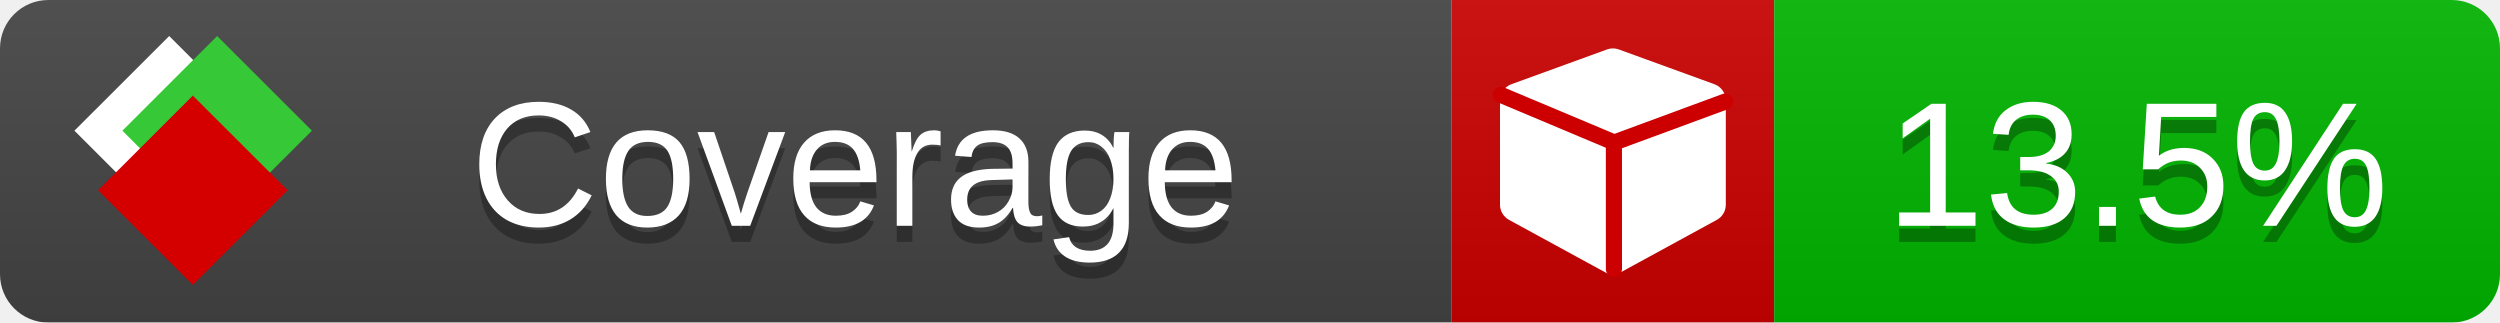
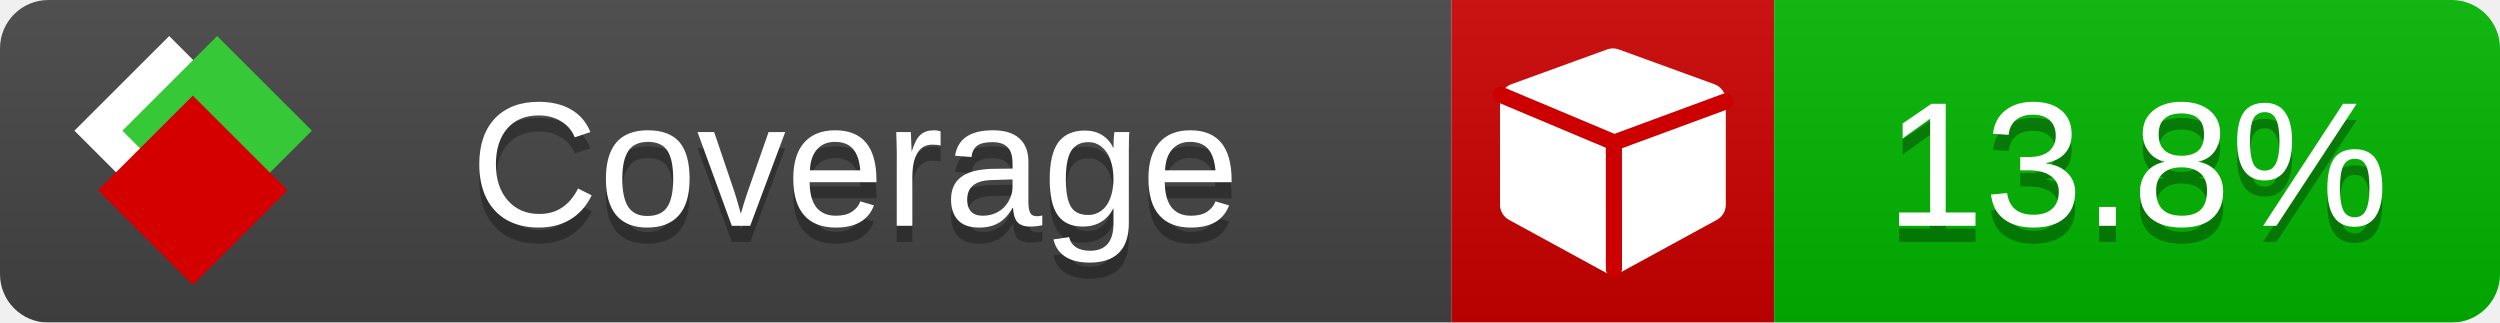
<svg xmlns="http://www.w3.org/2000/svg" xmlns:xlink="http://www.w3.org/1999/xlink" width="155" height="20">
  <style type="text/css">
          
            @keyframes fade1 {
                0% { visibility: visible; opacity: 1; }
               23% { visibility: visible; opacity: 1; }
               25% { visibility: hidden; opacity: 0; }
               48% { visibility: hidden; opacity: 0; }
               50% { visibility: hidden; opacity: 0; }
               73% { visibility: hidden; opacity: 0; }
               75% { visibility: hidden; opacity: 0; }
               98% { visibility: hidden; opacity: 0; }
              100% { visibility: visible; opacity: 1; }
            }
            @keyframes fade2 {
                0% { visibility: hidden; opacity: 0; }
               23% { visibility: hidden; opacity: 0; }
               25% { visibility: visible; opacity: 1; }
               48% { visibility: visible; opacity: 1; }
               50% { visibility: hidden; opacity: 0; }
               73% { visibility: hidden; opacity: 0; }
               75% { visibility: hidden; opacity: 0; }
               98% { visibility: hidden; opacity: 0; }
              100% { visibility: hidden; opacity: 0; }
            }
            @keyframes fade3 {
                0% { visibility: hidden; opacity: 0; }
               23% { visibility: hidden; opacity: 0; }
               25% { visibility: hidden; opacity: 0; }
               48% { visibility: hidden; opacity: 0; }
               50% { visibility: visible; opacity: 1; }
               73% { visibility: visible; opacity: 1; }
               75% { visibility: hidden; opacity: 0; }
               98% { visibility: hidden; opacity: 0; }
              100% { visibility: hidden; opacity: 0; }
            }
            @keyframes fade4 {
                0% { visibility: hidden; opacity: 0; }
               23% { visibility: hidden; opacity: 0; }
               25% { visibility: hidden; opacity: 0; }
               48% { visibility: hidden; opacity: 0; }
               50% { visibility: hidden; opacity: 0; }
               73% { visibility: hidden; opacity: 0; }
               75% { visibility: visible; opacity: 1; }
               98% { visibility: visible; opacity: 1; }
              100% { visibility: hidden; opacity: 0; }
            }
            .linecoverage {
                animation-duration: 15s;
                animation-name: fade1;
                animation-iteration-count: infinite;
            }
            .branchcoverage {
                animation-duration: 15s;
                animation-name: fade2;
                animation-iteration-count: infinite;
            }
            .methodcoverage {
                animation-duration: 15s;
                animation-name: fade3;
                animation-iteration-count: infinite;
            }
            .fullmethodcoverage {
                animation-duration: 15s;
                animation-name: fade4;
                animation-iteration-count: infinite;
            }
          
    </style>
  <defs>
    <linearGradient id="gradient" x2="0" y2="100%">
      <stop offset="0" stop-color="#bbb" stop-opacity=".1" />
      <stop offset="1" stop-opacity=".1" />
    </linearGradient>
    <linearGradient id="c">
      <stop offset="0" stop-color="#d40000" />
      <stop offset="1" stop-color="#ff2a2a" />
    </linearGradient>
    <linearGradient id="a">
      <stop offset="0" stop-color="#e0e0de" />
      <stop offset="1" stop-color="#fff" />
    </linearGradient>
    <linearGradient id="b">
      <stop offset="0" stop-color="#37c837" />
      <stop offset="1" stop-color="#217821" />
    </linearGradient>
    <linearGradient xlink:href="#a" id="e" x1="106.44" x2="69.96" y1="-11.96" y2="-46.84" gradientTransform="matrix(-.8426 -.00045 -.00045 -.8426 -94.27 -75.82)" gradientUnits="userSpaceOnUse" />
    <linearGradient xlink:href="#b" id="f" x1="56.19" x2="77.97" y1="-23.45" y2="10.62" gradientTransform="matrix(.8426 .00045 .00045 .8426 94.27 75.82)" gradientUnits="userSpaceOnUse" />
    <linearGradient xlink:href="#c" id="g" x1="79.98" x2="132.9" y1="10.79" y2="10.79" gradientTransform="matrix(.8426 .00045 .00045 .8426 94.27 75.82)" gradientUnits="userSpaceOnUse" />
    <mask id="mask">
      <rect width="155" height="20" rx="3" fill="#fff" />
    </mask>
    <g id="icon" transform="matrix(.04486 0 0 .04481 -.48 -.63)">
      <rect width="52.92" height="52.92" x="-109.72" y="-27.13" fill="url(#e)" transform="rotate(-135)" />
      <rect width="52.92" height="52.92" x="70.19" y="-39.18" fill="url(#f)" transform="rotate(45)" />
      <rect width="52.92" height="52.92" x="80.05" y="-15.74" fill="url(#g)" transform="rotate(45)" />
    </g>
  </defs>
  <g mask="url(#mask)">
    <rect x="0" y="0" width="90" height="20" fill="#444" />
    <rect x="90" y="0" width="20" height="20" fill="#c00" />
    <rect x="110" y="0" width="45" height="20" fill="#00B600" />
    <rect x="0" y="0" width="155" height="20" fill="url(#gradient)" />
  </g>
  <g>
    <path class="" fill="#fff" d="m 107,6.231 v 6.462 c 0,0.196 -0.051,0.379 -0.151,0.547 -0.101,0.168 -0.238,0.3 -0.412,0.395 l -5.923,3.231 c -0.157,0.09 -0.328,0.135 -0.513,0.135 -0.185,0 -0.356,-0.045 -0.513,-0.135 l -5.923,-3.231 C 93.39,13.539 93.252,13.407 93.151,13.239 93.05,13.071 93,12.889 93,12.692 v -6.462 c 0,-0.224 0.065,-0.429 0.194,-0.614 0.129,-0.185 0.3,-0.317 0.513,-0.395 l 5.923,-2.154 c 0.123,-0.045 0.247,-0.067 0.37,-0.067 0.123,0 0.247,0.022 0.37,0.067 l 5.923,2.154 c 0.213,0.079 0.384,0.21 0.513,0.395 0.129,0.185 0.194,0.39 0.194,0.614 z" />
    <path class="" style="fill:none;stroke:#cc0000;stroke-width:1;stroke-linecap:round;stroke-dasharray:none;stroke-opacity:1" d="m 100.064,16.677 -0.002,-7.833 6.906,-2.547" />
    <path class="" style="fill:none;stroke:#cc0000;stroke-width:1;stroke-linecap:round;stroke-dasharray:none;stroke-opacity:1" d="M 99.914,8.765 93.052,5.882" />
  </g>
  <g fill="#fff" text-anchor="middle" font-family="Verdana,Arial,Geneva,sans-serif" font-size="11">
    <a xlink:href="https://github.com/danielpalme/ReportGenerator" target="_top">
      <use xlink:href="#icon" transform="translate(3,1) scale(3.5)" />
    </a>
    <text x="53" y="15" fill="#010101" fill-opacity=".3">Coverage</text>
    <text x="53" y="14" fill="#fff">Coverage</text>
-     <text class="" x="132.5" y="15" fill="#010101" fill-opacity=".3">13.5%</text>
-     <text class="" x="132.5" y="14">13.5%</text>
+     <text class="" x="132.5" y="15" fill="#010101" fill-opacity=".3">13.8%</text>
+     <text class="" x="132.5" y="14">13.8%</text>
  </g>
  <g>
    <rect class="" x="90" y="0" width="65" height="20" fill-opacity="0" />
  </g>
</svg>
